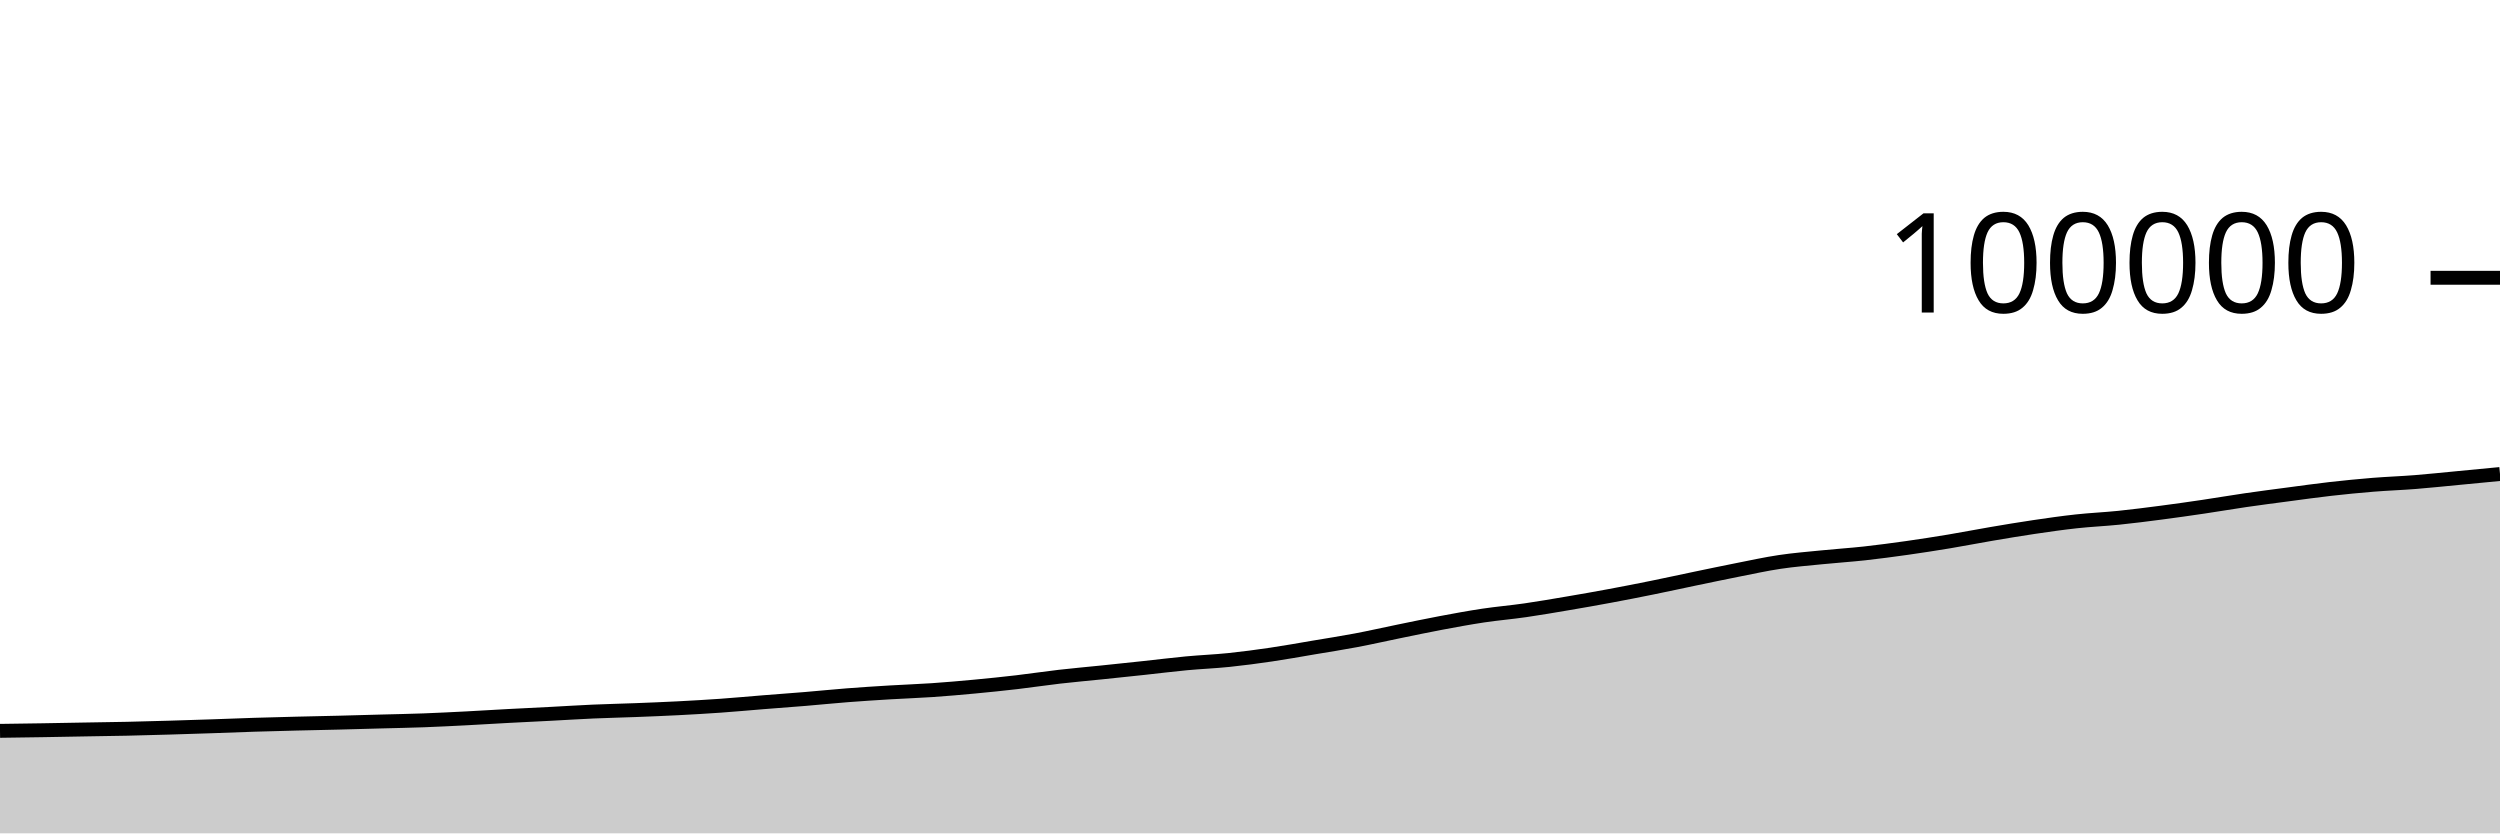
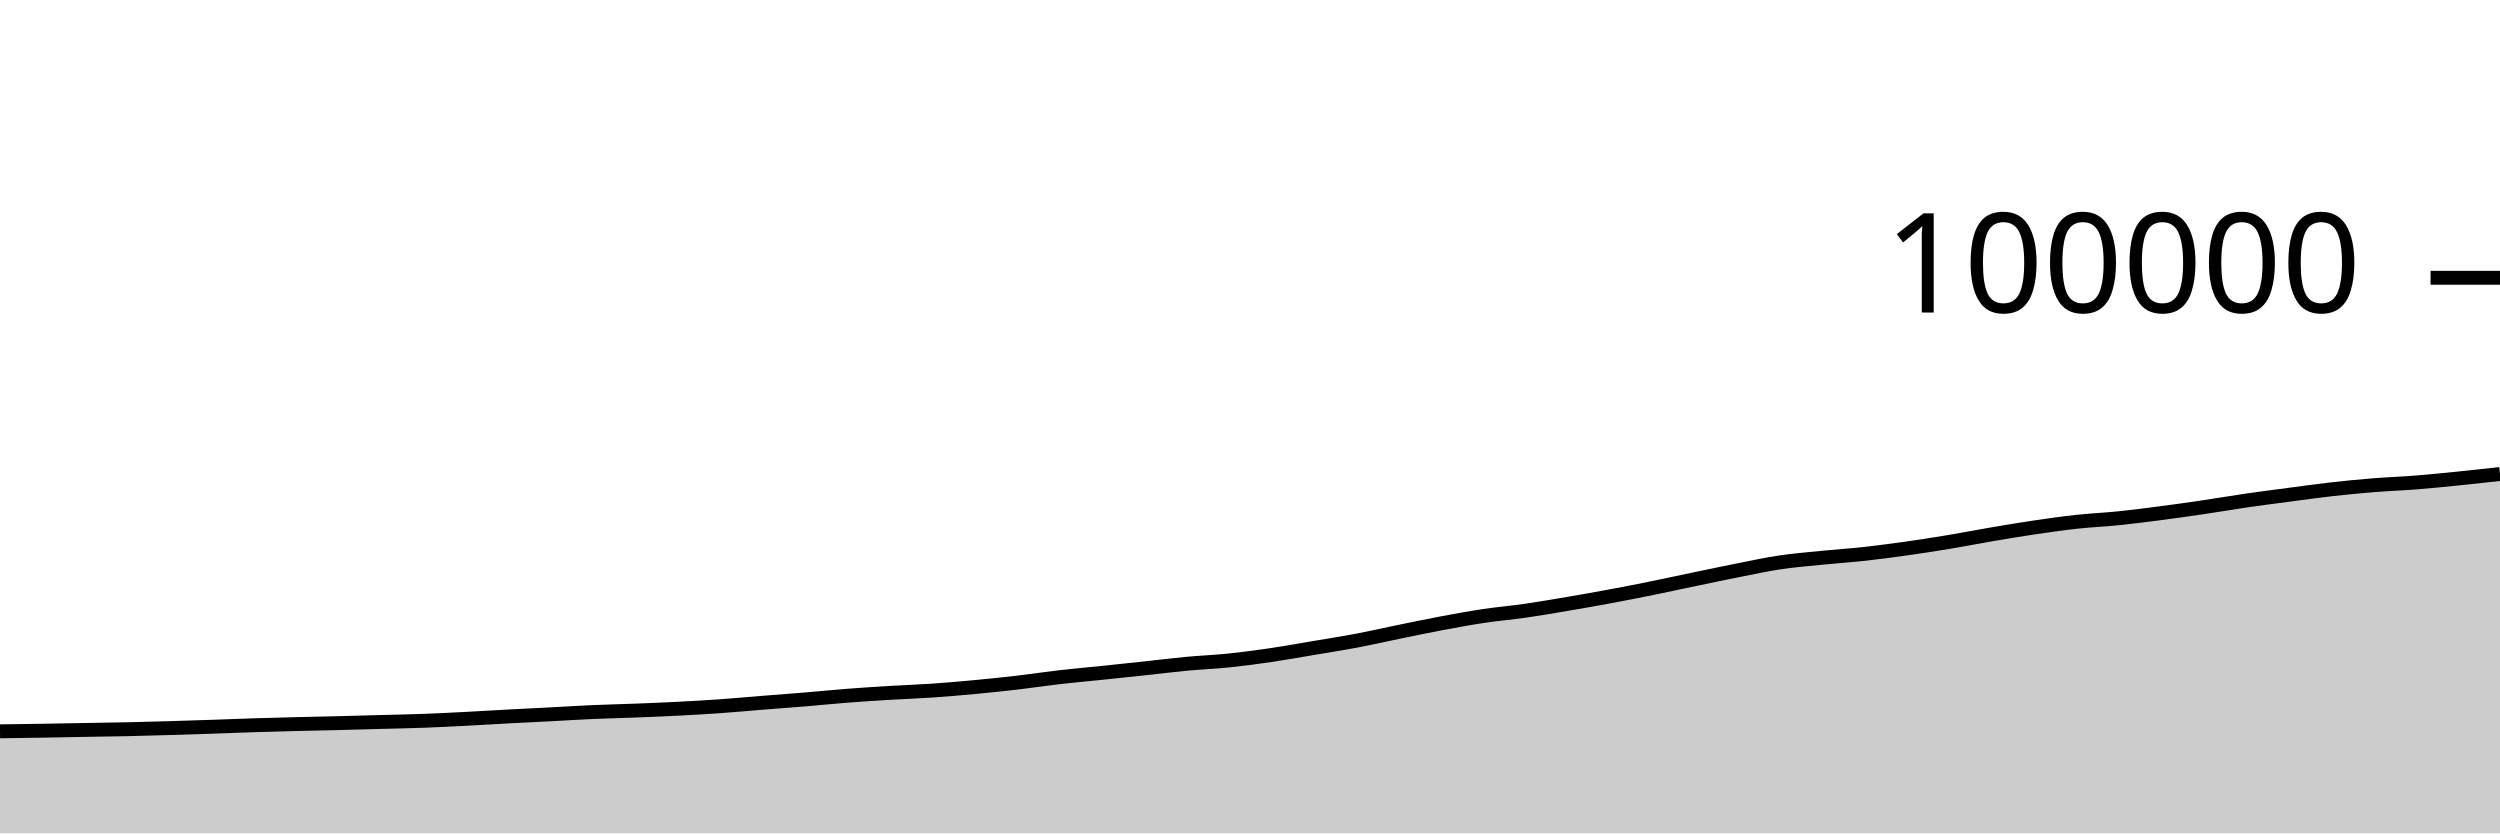
<svg xmlns="http://www.w3.org/2000/svg" viewBox="0 0 180 60">
  <g transform="translate(0,20)">
-     <path class="area" fill="rgba(0, 0, 0, 0.2)" d="M0,32.621C1.017,32.607,2.034,32.593,3.051,32.577C4.068,32.56,5.085,32.539,6.102,32.522C7.119,32.504,8.136,32.492,9.153,32.47C10.169,32.448,11.186,32.419,12.203,32.389C13.22,32.36,14.237,32.327,15.254,32.292C16.271,32.258,17.288,32.215,18.305,32.183C19.322,32.151,20.339,32.125,21.356,32.1C22.373,32.074,23.39,32.056,24.407,32.03C25.424,32.005,26.441,31.975,27.458,31.947C28.475,31.919,29.492,31.902,30.508,31.864C31.525,31.826,32.542,31.774,33.559,31.722C34.576,31.67,35.593,31.604,36.61,31.55C37.627,31.496,38.644,31.449,39.661,31.396C40.678,31.343,41.695,31.277,42.712,31.232C43.729,31.187,44.746,31.167,45.763,31.127C46.78,31.088,47.797,31.047,48.814,30.995C49.831,30.942,50.847,30.885,51.864,30.813C52.881,30.741,53.898,30.646,54.915,30.564C55.932,30.483,56.949,30.41,57.966,30.326C58.983,30.241,60,30.137,61.017,30.058C62.034,29.979,63.051,29.915,64.068,29.853C65.085,29.792,66.102,29.758,67.119,29.689C68.136,29.619,69.153,29.531,70.169,29.435C71.186,29.34,72.203,29.235,73.22,29.117C74.237,28.998,75.254,28.842,76.271,28.725C77.288,28.608,78.305,28.519,79.322,28.414C80.339,28.309,81.356,28.202,82.373,28.093C83.39,27.984,84.407,27.855,85.424,27.759C86.441,27.664,87.458,27.625,88.475,27.52C89.492,27.415,90.508,27.279,91.525,27.129C92.542,26.98,93.559,26.794,94.576,26.622C95.593,26.451,96.61,26.294,97.627,26.102C98.644,25.91,99.661,25.677,100.678,25.469C101.695,25.261,102.712,25.046,103.729,24.855C104.746,24.664,105.763,24.475,106.78,24.322C107.797,24.17,108.814,24.085,109.831,23.938C110.847,23.791,111.864,23.615,112.881,23.442C113.898,23.27,114.915,23.091,115.932,22.901C116.949,22.712,117.966,22.513,118.983,22.306C120,22.1,121.017,21.876,122.034,21.664C123.051,21.453,124.068,21.238,125.085,21.037C126.102,20.836,127.119,20.612,128.136,20.46C129.153,20.308,130.169,20.227,131.186,20.125C132.203,20.022,133.22,19.957,134.237,19.846C135.254,19.734,136.271,19.597,137.288,19.454C138.305,19.31,139.322,19.152,140.339,18.983C141.356,18.814,142.373,18.612,143.39,18.44C144.407,18.267,145.424,18.097,146.441,17.946C147.458,17.796,148.475,17.649,149.492,17.538C150.508,17.427,151.525,17.384,152.542,17.28C153.559,17.175,154.576,17.045,155.593,16.912C156.61,16.78,157.627,16.635,158.644,16.484C159.661,16.334,160.678,16.158,161.695,16.01C162.712,15.862,163.729,15.731,164.746,15.597C165.763,15.462,166.78,15.318,167.797,15.203C168.814,15.088,169.831,14.988,170.847,14.905C171.864,14.823,172.881,14.789,173.898,14.708C174.915,14.627,175.932,14.518,176.949,14.422C177.966,14.325,178.983,14.227,180,14.129L180,40C178.983,40,177.966,40,176.949,40C175.932,40,174.915,40,173.898,40C172.881,40,171.864,40,170.847,40C169.831,40,168.814,40,167.797,40C166.78,40,165.763,40,164.746,40C163.729,40,162.712,40,161.695,40C160.678,40,159.661,40,158.644,40C157.627,40,156.61,40,155.593,40C154.576,40,153.559,40,152.542,40C151.525,40,150.508,40,149.492,40C148.475,40,147.458,40,146.441,40C145.424,40,144.407,40,143.39,40C142.373,40,141.356,40,140.339,40C139.322,40,138.305,40,137.288,40C136.271,40,135.254,40,134.237,40C133.22,40,132.203,40,131.186,40C130.169,40,129.153,40,128.136,40C127.119,40,126.102,40,125.085,40C124.068,40,123.051,40,122.034,40C121.017,40,120,40,118.983,40C117.966,40,116.949,40,115.932,40C114.915,40,113.898,40,112.881,40C111.864,40,110.847,40,109.831,40C108.814,40,107.797,40,106.78,40C105.763,40,104.746,40,103.729,40C102.712,40,101.695,40,100.678,40C99.661,40,98.644,40,97.627,40C96.61,40,95.593,40,94.576,40C93.559,40,92.542,40,91.525,40C90.508,40,89.492,40,88.475,40C87.458,40,86.441,40,85.424,40C84.407,40,83.39,40,82.373,40C81.356,40,80.339,40,79.322,40C78.305,40,77.288,40,76.271,40C75.254,40,74.237,40,73.22,40C72.203,40,71.186,40,70.169,40C69.153,40,68.136,40,67.119,40C66.102,40,65.085,40,64.068,40C63.051,40,62.034,40,61.017,40C60,40,58.983,40,57.966,40C56.949,40,55.932,40,54.915,40C53.898,40,52.881,40,51.864,40C50.847,40,49.831,40,48.814,40C47.797,40,46.78,40,45.763,40C44.746,40,43.729,40,42.712,40C41.695,40,40.678,40,39.661,40C38.644,40,37.627,40,36.61,40C35.593,40,34.576,40,33.559,40C32.542,40,31.525,40,30.508,40C29.492,40,28.475,40,27.458,40C26.441,40,25.424,40,24.407,40C23.39,40,22.373,40,21.356,40C20.339,40,19.322,40,18.305,40C17.288,40,16.271,40,15.254,40C14.237,40,13.22,40,12.203,40C11.186,40,10.169,40,9.153,40C8.136,40,7.119,40,6.102,40C5.085,40,4.068,40,3.051,40C2.034,40,1.017,40,0,40Z" />
-     <path class="line" stroke="black" fill="none" d="M0,32.621C1.017,32.607,2.034,32.593,3.051,32.577C4.068,32.56,5.085,32.539,6.102,32.522C7.119,32.504,8.136,32.492,9.153,32.47C10.169,32.448,11.186,32.419,12.203,32.389C13.22,32.36,14.237,32.327,15.254,32.292C16.271,32.258,17.288,32.215,18.305,32.183C19.322,32.151,20.339,32.125,21.356,32.1C22.373,32.074,23.39,32.056,24.407,32.03C25.424,32.005,26.441,31.975,27.458,31.947C28.475,31.919,29.492,31.902,30.508,31.864C31.525,31.826,32.542,31.774,33.559,31.722C34.576,31.67,35.593,31.604,36.61,31.55C37.627,31.496,38.644,31.449,39.661,31.396C40.678,31.343,41.695,31.277,42.712,31.232C43.729,31.187,44.746,31.167,45.763,31.127C46.78,31.088,47.797,31.047,48.814,30.995C49.831,30.942,50.847,30.885,51.864,30.813C52.881,30.741,53.898,30.646,54.915,30.564C55.932,30.483,56.949,30.41,57.966,30.326C58.983,30.241,60,30.137,61.017,30.058C62.034,29.979,63.051,29.915,64.068,29.853C65.085,29.792,66.102,29.758,67.119,29.689C68.136,29.619,69.153,29.531,70.169,29.435C71.186,29.34,72.203,29.235,73.22,29.117C74.237,28.998,75.254,28.842,76.271,28.725C77.288,28.608,78.305,28.519,79.322,28.414C80.339,28.309,81.356,28.202,82.373,28.093C83.39,27.984,84.407,27.855,85.424,27.759C86.441,27.664,87.458,27.625,88.475,27.52C89.492,27.415,90.508,27.279,91.525,27.129C92.542,26.98,93.559,26.794,94.576,26.622C95.593,26.451,96.61,26.294,97.627,26.102C98.644,25.91,99.661,25.677,100.678,25.469C101.695,25.261,102.712,25.046,103.729,24.855C104.746,24.664,105.763,24.475,106.78,24.322C107.797,24.17,108.814,24.085,109.831,23.938C110.847,23.791,111.864,23.615,112.881,23.442C113.898,23.27,114.915,23.091,115.932,22.901C116.949,22.712,117.966,22.513,118.983,22.306C120,22.1,121.017,21.876,122.034,21.664C123.051,21.453,124.068,21.238,125.085,21.037C126.102,20.836,127.119,20.612,128.136,20.46C129.153,20.308,130.169,20.227,131.186,20.125C132.203,20.022,133.22,19.957,134.237,19.846C135.254,19.734,136.271,19.597,137.288,19.454C138.305,19.31,139.322,19.152,140.339,18.983C141.356,18.814,142.373,18.612,143.39,18.44C144.407,18.267,145.424,18.097,146.441,17.946C147.458,17.796,148.475,17.649,149.492,17.538C150.508,17.427,151.525,17.384,152.542,17.28C153.559,17.175,154.576,17.045,155.593,16.912C156.61,16.78,157.627,16.635,158.644,16.484C159.661,16.334,160.678,16.158,161.695,16.01C162.712,15.862,163.729,15.731,164.746,15.597C165.763,15.462,166.78,15.318,167.797,15.203C168.814,15.088,169.831,14.988,170.847,14.905C171.864,14.823,172.881,14.789,173.898,14.708C174.915,14.627,175.932,14.518,176.949,14.422C177.966,14.325,178.983,14.227,180,14.129" />
+     <path class="area" fill="rgba(0, 0, 0, 0.2)" d="M0,32.655C1.017,32.641,2.034,32.627,3.051,32.611C4.068,32.594,5.085,32.573,6.102,32.556C7.119,32.538,8.136,32.526,9.153,32.504C10.169,32.482,11.186,32.453,12.203,32.423C13.22,32.394,14.237,32.361,15.254,32.326C16.271,32.292,17.288,32.249,18.305,32.217C19.322,32.185,20.339,32.159,21.356,32.134C22.373,32.108,23.39,32.09,24.407,32.064C25.424,32.039,26.441,32.009,27.458,31.981C28.475,31.953,29.492,31.936,30.508,31.898C31.525,31.86,32.542,31.808,33.559,31.756C34.576,31.704,35.593,31.638,36.61,31.584C37.627,31.53,38.644,31.483,39.661,31.43C40.678,31.377,41.695,31.311,42.712,31.266C43.729,31.221,44.746,31.201,45.763,31.161C46.78,31.122,47.797,31.081,48.814,31.029C49.831,30.976,50.847,30.919,51.864,30.847C52.881,30.775,53.898,30.68,54.915,30.598C55.932,30.517,56.949,30.444,57.966,30.36C58.983,30.275,60,30.171,61.017,30.092C62.034,30.013,63.051,29.949,64.068,29.887C65.085,29.826,66.102,29.792,67.119,29.723C68.136,29.653,69.153,29.565,70.169,29.469C71.186,29.374,72.203,29.269,73.22,29.151C74.237,29.032,75.254,28.876,76.271,28.759C77.288,28.642,78.305,28.553,79.322,28.448C80.339,28.343,81.356,28.236,82.373,28.127C83.39,28.018,84.407,27.889,85.424,27.793C86.441,27.698,87.458,27.659,88.475,27.554C89.492,27.449,90.508,27.313,91.525,27.163C92.542,27.014,93.559,26.828,94.576,26.656C95.593,26.485,96.61,26.328,97.627,26.136C98.644,25.944,99.661,25.711,100.678,25.503C101.695,25.295,102.712,25.08,103.729,24.889C104.746,24.698,105.763,24.509,106.78,24.356C107.797,24.204,108.814,24.119,109.831,23.972C110.847,23.825,111.864,23.649,112.881,23.476C113.898,23.304,114.915,23.125,115.932,22.935C116.949,22.746,117.966,22.547,118.983,22.34C120,22.134,121.017,21.91,122.034,21.698C123.051,21.487,124.068,21.272,125.085,21.071C126.102,20.87,127.119,20.646,128.136,20.494C129.153,20.342,130.169,20.261,131.186,20.159C132.203,20.056,133.22,19.991,134.237,19.88C135.254,19.768,136.271,19.631,137.288,19.488C138.305,19.344,139.322,19.186,140.339,19.017C141.356,18.848,142.373,18.646,143.39,18.474C144.407,18.301,145.424,18.131,146.441,17.98C147.458,17.83,148.475,17.683,149.492,17.572C150.508,17.461,151.525,17.418,152.542,17.314C153.559,17.209,154.576,17.079,155.593,16.946C156.61,16.814,157.627,16.669,158.644,16.518C159.661,16.368,160.678,16.192,161.695,16.044C162.712,15.896,163.729,15.765,164.746,15.631C165.763,15.496,166.78,15.352,167.797,15.237C168.814,15.122,169.831,15.022,170.847,14.939C171.864,14.857,172.881,14.823,173.898,14.742C174.915,14.661,175.932,14.558,176.949,14.456C177.966,14.353,178.983,14.241,180,14.129L180,40C178.983,40,177.966,40,176.949,40C175.932,40,174.915,40,173.898,40C172.881,40,171.864,40,170.847,40C169.831,40,168.814,40,167.797,40C166.78,40,165.763,40,164.746,40C163.729,40,162.712,40,161.695,40C160.678,40,159.661,40,158.644,40C157.627,40,156.61,40,155.593,40C154.576,40,153.559,40,152.542,40C151.525,40,150.508,40,149.492,40C148.475,40,147.458,40,146.441,40C145.424,40,144.407,40,143.39,40C142.373,40,141.356,40,140.339,40C139.322,40,138.305,40,137.288,40C136.271,40,135.254,40,134.237,40C133.22,40,132.203,40,131.186,40C130.169,40,129.153,40,128.136,40C127.119,40,126.102,40,125.085,40C124.068,40,123.051,40,122.034,40C121.017,40,120,40,118.983,40C117.966,40,116.949,40,115.932,40C114.915,40,113.898,40,112.881,40C111.864,40,110.847,40,109.831,40C108.814,40,107.797,40,106.78,40C105.763,40,104.746,40,103.729,40C102.712,40,101.695,40,100.678,40C99.661,40,98.644,40,97.627,40C96.61,40,95.593,40,94.576,40C93.559,40,92.542,40,91.525,40C90.508,40,89.492,40,88.475,40C87.458,40,86.441,40,85.424,40C84.407,40,83.39,40,82.373,40C81.356,40,80.339,40,79.322,40C78.305,40,77.288,40,76.271,40C75.254,40,74.237,40,73.22,40C72.203,40,71.186,40,70.169,40C69.153,40,68.136,40,67.119,40C66.102,40,65.085,40,64.068,40C63.051,40,62.034,40,61.017,40C60,40,58.983,40,57.966,40C56.949,40,55.932,40,54.915,40C53.898,40,52.881,40,51.864,40C50.847,40,49.831,40,48.814,40C47.797,40,46.78,40,45.763,40C44.746,40,43.729,40,42.712,40C41.695,40,40.678,40,39.661,40C38.644,40,37.627,40,36.61,40C35.593,40,34.576,40,33.559,40C32.542,40,31.525,40,30.508,40C29.492,40,28.475,40,27.458,40C26.441,40,25.424,40,24.407,40C23.39,40,22.373,40,21.356,40C20.339,40,19.322,40,18.305,40C17.288,40,16.271,40,15.254,40C14.237,40,13.22,40,12.203,40C11.186,40,10.169,40,9.153,40C8.136,40,7.119,40,6.102,40C5.085,40,4.068,40,3.051,40C2.034,40,1.017,40,0,40Z" />
+     <path class="line" stroke="black" fill="none" d="M0,32.655C1.017,32.641,2.034,32.627,3.051,32.611C4.068,32.594,5.085,32.573,6.102,32.556C7.119,32.538,8.136,32.526,9.153,32.504C10.169,32.482,11.186,32.453,12.203,32.423C13.22,32.394,14.237,32.361,15.254,32.326C16.271,32.292,17.288,32.249,18.305,32.217C19.322,32.185,20.339,32.159,21.356,32.134C22.373,32.108,23.39,32.09,24.407,32.064C25.424,32.039,26.441,32.009,27.458,31.981C28.475,31.953,29.492,31.936,30.508,31.898C31.525,31.86,32.542,31.808,33.559,31.756C34.576,31.704,35.593,31.638,36.61,31.584C37.627,31.53,38.644,31.483,39.661,31.43C40.678,31.377,41.695,31.311,42.712,31.266C43.729,31.221,44.746,31.201,45.763,31.161C46.78,31.122,47.797,31.081,48.814,31.029C49.831,30.976,50.847,30.919,51.864,30.847C52.881,30.775,53.898,30.68,54.915,30.598C55.932,30.517,56.949,30.444,57.966,30.36C58.983,30.275,60,30.171,61.017,30.092C62.034,30.013,63.051,29.949,64.068,29.887C65.085,29.826,66.102,29.792,67.119,29.723C68.136,29.653,69.153,29.565,70.169,29.469C71.186,29.374,72.203,29.269,73.22,29.151C74.237,29.032,75.254,28.876,76.271,28.759C77.288,28.642,78.305,28.553,79.322,28.448C80.339,28.343,81.356,28.236,82.373,28.127C83.39,28.018,84.407,27.889,85.424,27.793C86.441,27.698,87.458,27.659,88.475,27.554C89.492,27.449,90.508,27.313,91.525,27.163C92.542,27.014,93.559,26.828,94.576,26.656C95.593,26.485,96.61,26.328,97.627,26.136C98.644,25.944,99.661,25.711,100.678,25.503C101.695,25.295,102.712,25.08,103.729,24.889C104.746,24.698,105.763,24.509,106.78,24.356C107.797,24.204,108.814,24.119,109.831,23.972C110.847,23.825,111.864,23.649,112.881,23.476C113.898,23.304,114.915,23.125,115.932,22.935C116.949,22.746,117.966,22.547,118.983,22.34C120,22.134,121.017,21.91,122.034,21.698C123.051,21.487,124.068,21.272,125.085,21.071C126.102,20.87,127.119,20.646,128.136,20.494C129.153,20.342,130.169,20.261,131.186,20.159C132.203,20.056,133.22,19.991,134.237,19.88C135.254,19.768,136.271,19.631,137.288,19.488C138.305,19.344,139.322,19.186,140.339,19.017C141.356,18.848,142.373,18.646,143.39,18.474C144.407,18.301,145.424,18.131,146.441,17.98C147.458,17.83,148.475,17.683,149.492,17.572C150.508,17.461,151.525,17.418,152.542,17.314C153.559,17.209,154.576,17.079,155.593,16.946C156.61,16.814,157.627,16.669,158.644,16.518C159.661,16.368,160.678,16.192,161.695,16.044C162.712,15.896,163.729,15.765,164.746,15.631C165.763,15.496,166.78,15.352,167.797,15.237C168.814,15.122,169.831,15.022,170.847,14.939C171.864,14.857,172.881,14.823,173.898,14.742C174.915,14.661,175.932,14.558,176.949,14.456C177.966,14.353,178.983,14.241,180,14.129" />
    <path class="axis-ceiling" stroke-width="1" stroke="black" fill="none" d="M175,0L180,0" />
    <text class="axis-ceiling-label" font-family="sans-serif" text-anchor="end" font-size="10px" x="170" y="2.5">100000</text>
  </g>
</svg>
